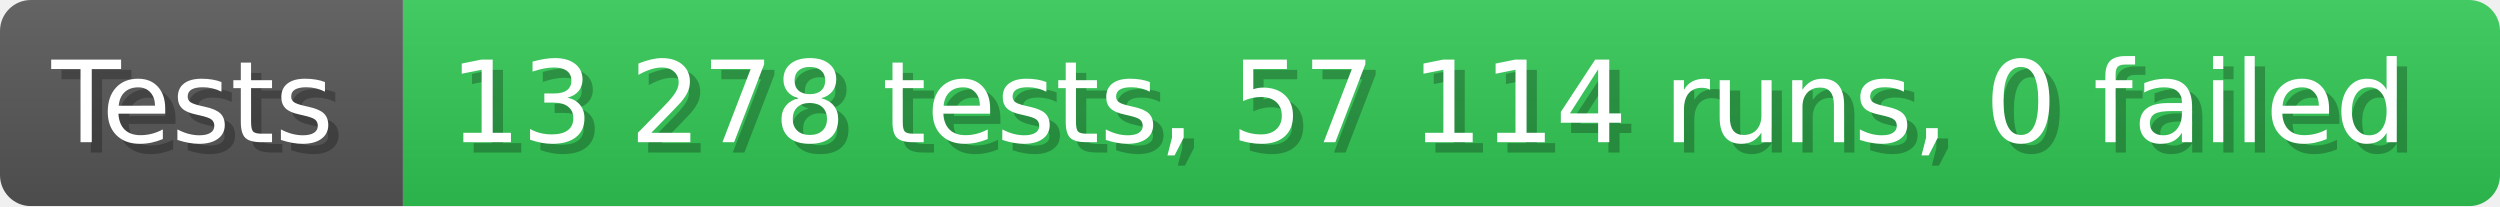
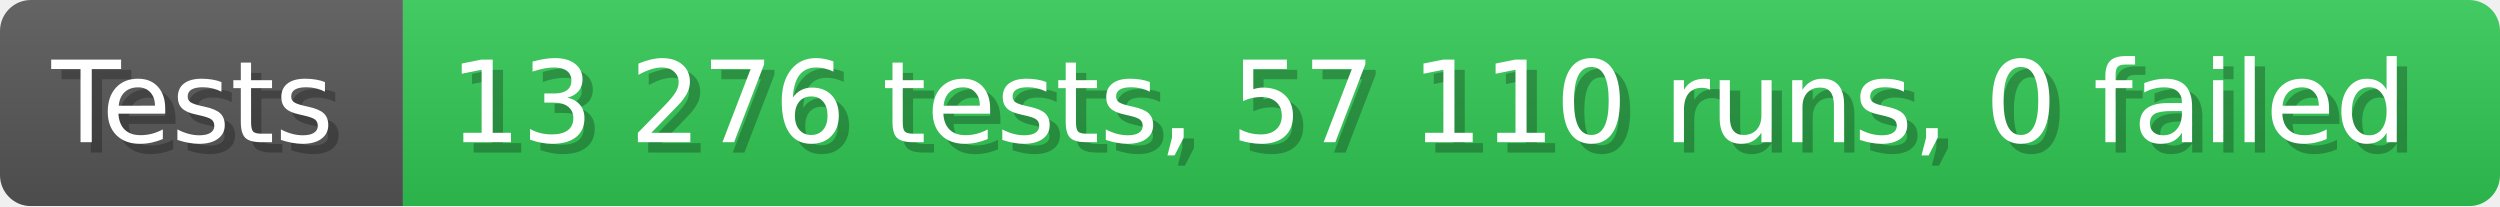
- <svg xmlns="http://www.w3.org/2000/svg" width="242.6" height="20" viewBox="0 0 2426 200" role="img" aria-label="Tests: 13 278 tests, 57 114 runs, 0 failed">
+ <svg xmlns="http://www.w3.org/2000/svg" width="242.6" height="20" viewBox="0 0 2426 200" role="img" aria-label="Tests: 13 276 tests, 57 110 runs, 0 failed">
  <linearGradient id="a" x2="0" y2="100%">
    <stop offset="0" stop-opacity=".1" stop-color="#EEE" />
    <stop offset="1" stop-opacity=".1" />
  </linearGradient>
  <mask id="m">
    <rect width="2426" height="200" rx="30" fill="#FFF" />
  </mask>
  <g mask="url(#m)">
    <rect width="391" height="200" fill="#555" />
    <rect width="2035" height="200" fill="#31c653" x="391" />
    <rect width="2426" height="200" fill="url(#a)" />
  </g>
  <g aria-hidden="true" fill="#fff" text-anchor="start" font-family="Verdana,DejaVu Sans,sans-serif" font-size="110">
    <text x="60" y="148" textLength="291" fill="#000" opacity="0.25">Tests</text>
    <text x="50" y="138" textLength="291">Tests</text>
-     <text x="446" y="148" textLength="1935" fill="#000" opacity="0.25">13 278 tests, 57 114 runs, 0 failed</text>
-     <text x="436" y="138" textLength="1935">13 278 tests, 57 114 runs, 0 failed</text>
+     <text x="446" y="148" textLength="1935" fill="#000" opacity="0.25">13 276 tests, 57 110 runs, 0 failed</text>
+     <text x="436" y="138" textLength="1935">13 276 tests, 57 110 runs, 0 failed</text>
  </g>
</svg>
